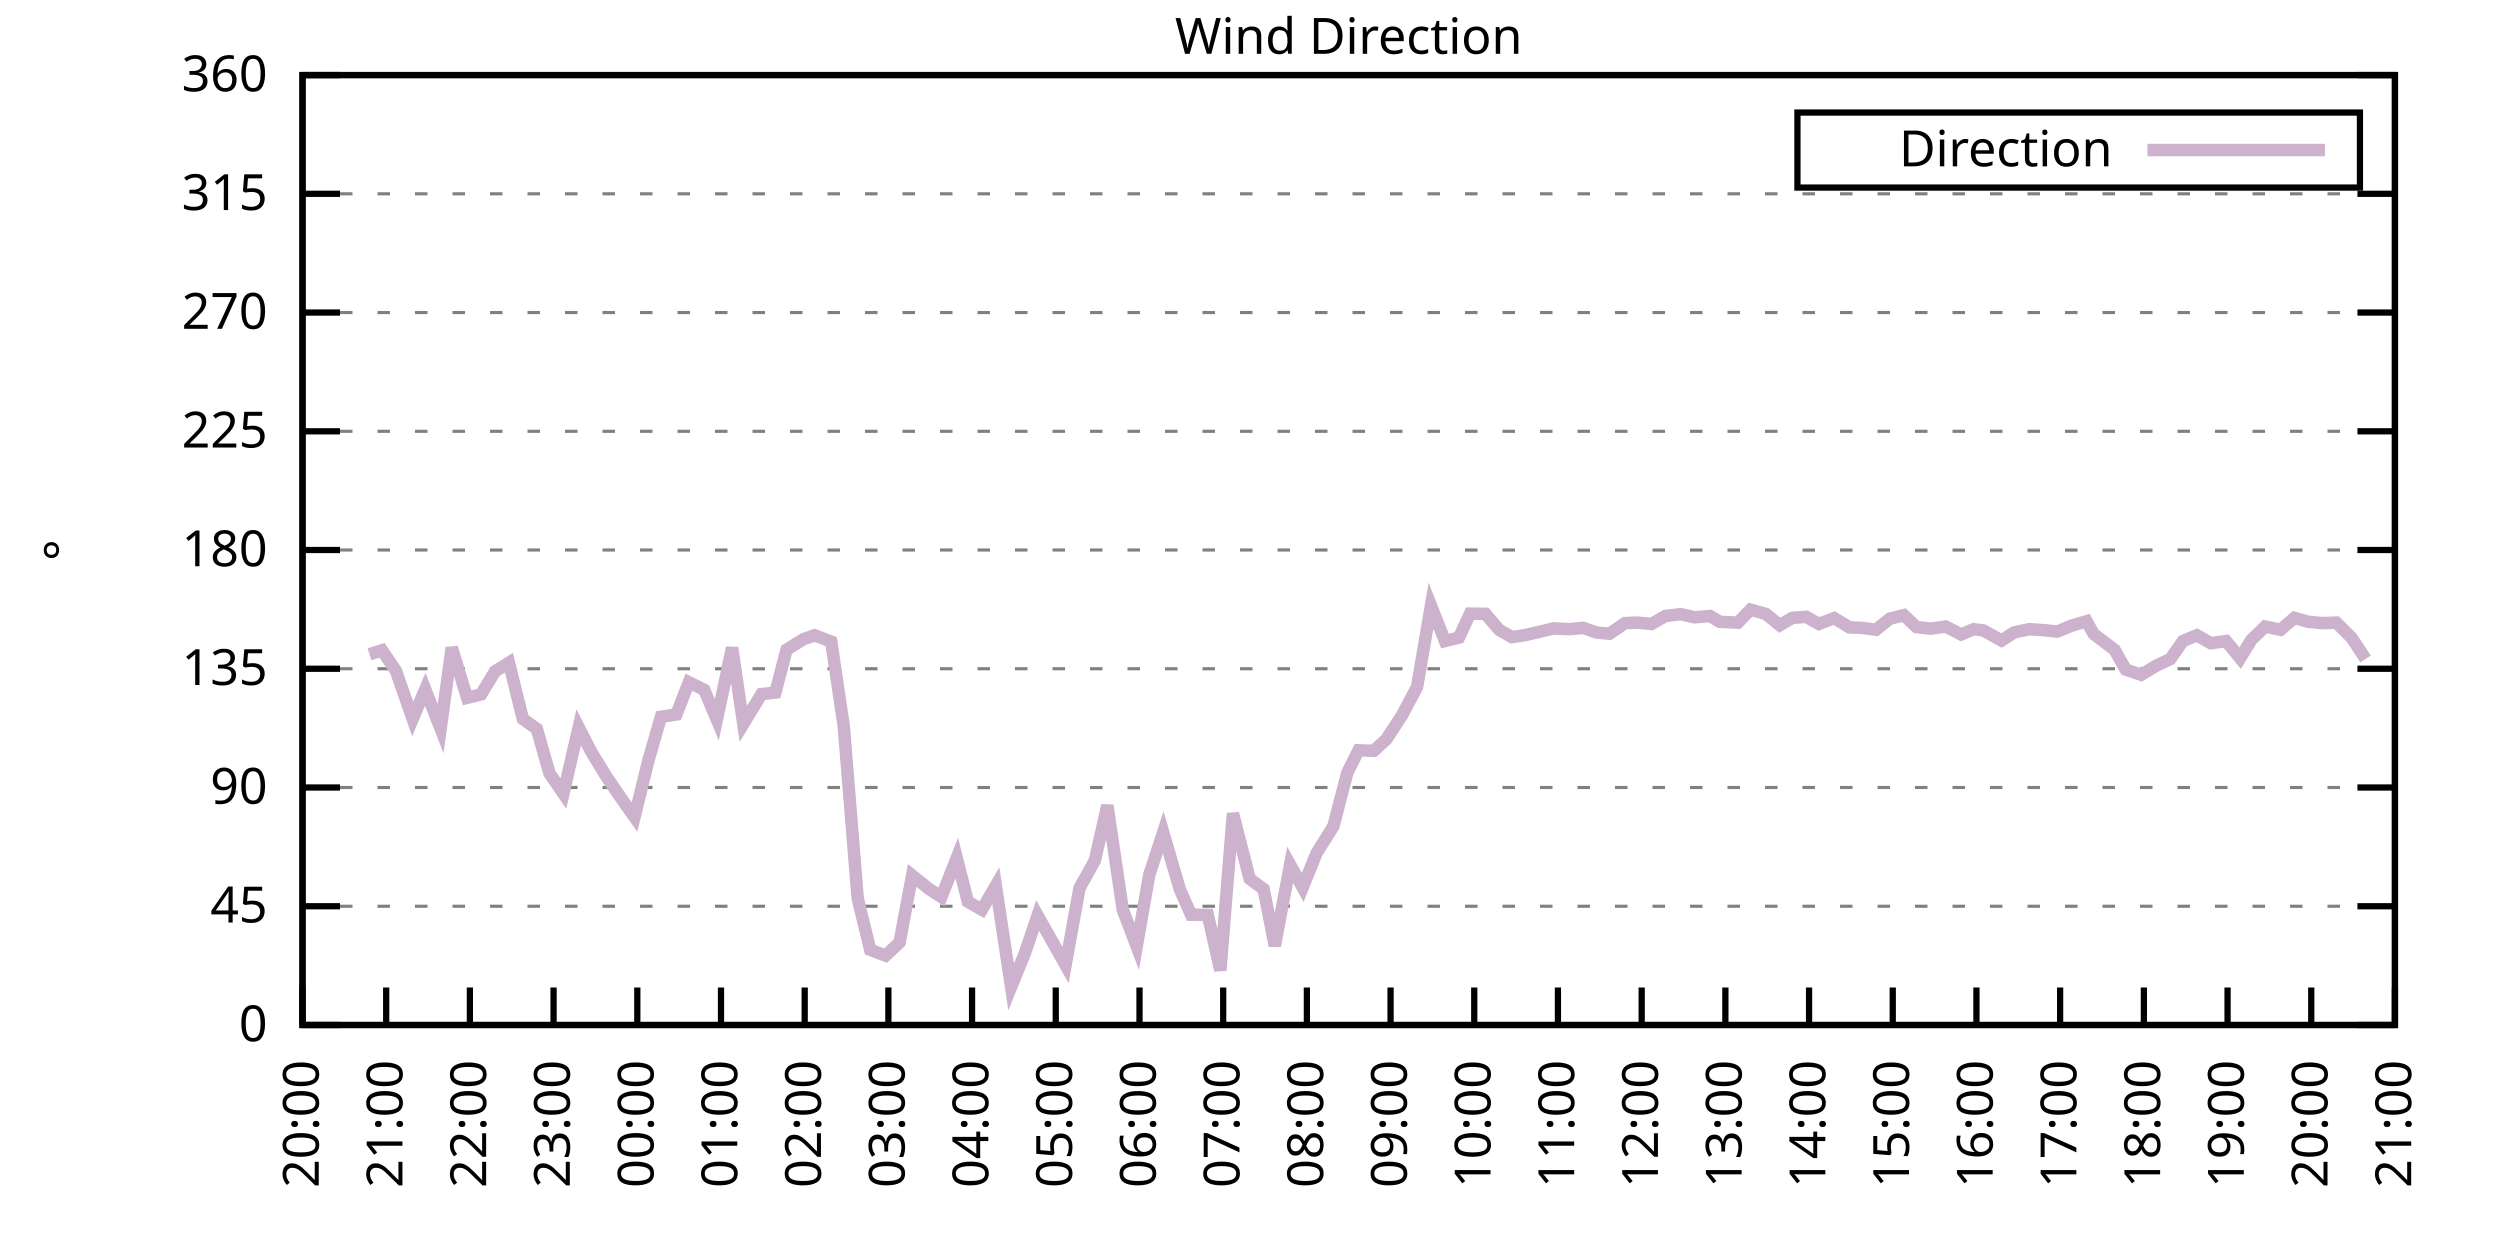
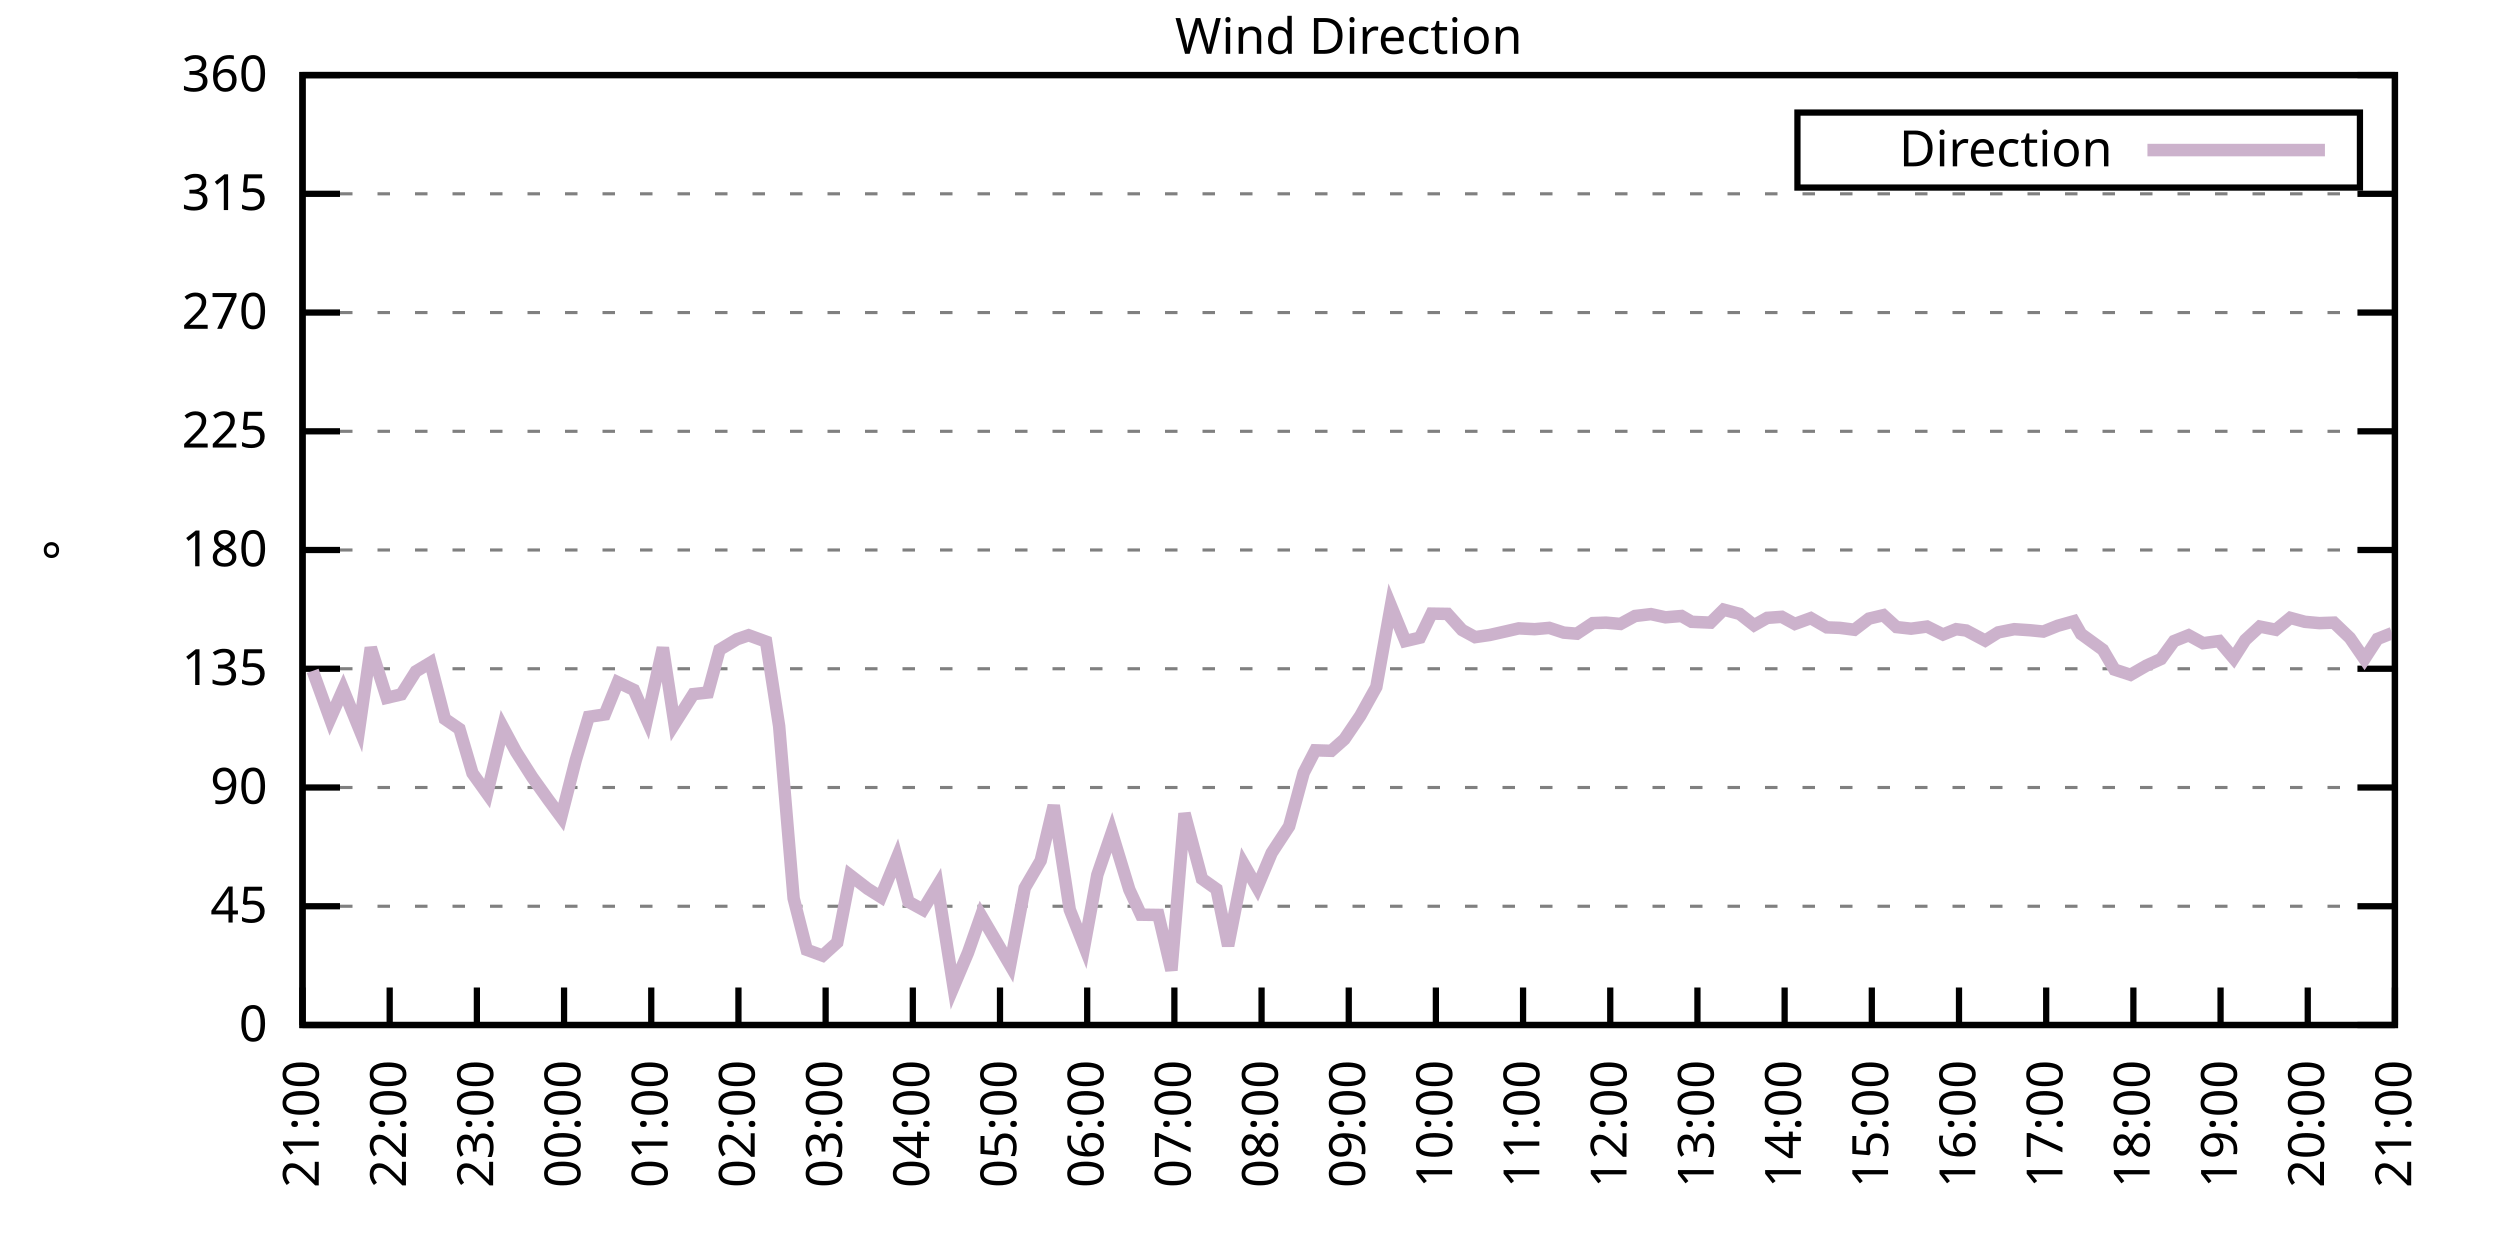
<svg xmlns="http://www.w3.org/2000/svg" xmlns:xlink="http://www.w3.org/1999/xlink" width="400" height="200" viewBox="0 0 400 200">
  <g id="gnuplot_canvas">
    <rect x="0" y="0" width="400" height="200" fill="none" />
    <defs>
      <circle id="gpDot" r="0.5" stroke-width="0.5" stroke="currentColor" />
      <path id="gpPt0" stroke-width="0.333" stroke="currentColor" d="M-1,0 h2 M0,-1 v2" />
      <path id="gpPt1" stroke-width="0.333" stroke="currentColor" d="M-1,-1 L1,1 M1,-1 L-1,1" />
      <path id="gpPt2" stroke-width="0.333" stroke="currentColor" d="M-1,0 L1,0 M0,-1 L0,1 M-1,-1 L1,1 M-1,1 L1,-1" />
      <rect id="gpPt3" stroke-width="0.333" stroke="currentColor" x="-1" y="-1" width="2" height="2" />
      <rect id="gpPt4" stroke-width="0.333" stroke="currentColor" fill="currentColor" x="-1" y="-1" width="2" height="2" />
      <circle id="gpPt5" stroke-width="0.333" stroke="currentColor" cx="0" cy="0" r="1" />
      <use xlink:href="#gpPt5" id="gpPt6" fill="currentColor" stroke="none" />
      <path id="gpPt7" stroke-width="0.333" stroke="currentColor" d="M0,-1.33 L-1.33,0.67 L1.33,0.67 z" />
      <use xlink:href="#gpPt7" id="gpPt8" fill="currentColor" stroke="none" />
      <use xlink:href="#gpPt7" id="gpPt9" stroke="currentColor" transform="rotate(180)" />
      <use xlink:href="#gpPt9" id="gpPt10" fill="currentColor" stroke="none" />
      <use xlink:href="#gpPt3" id="gpPt11" stroke="currentColor" transform="rotate(45)" />
      <use xlink:href="#gpPt11" id="gpPt12" fill="currentColor" stroke="none" />
      <path id="gpPt13" stroke-width="0.333" stroke="currentColor" d="M0,1.330 L1.265,0.411 L0.782,-1.067 L-0.782,-1.076 L-1.265,0.411 z" />
      <use xlink:href="#gpPt13" id="gpPt14" fill="currentColor" stroke="none" />
      <filter id="textbox" filterUnits="objectBoundingBox" x="0" y="0" height="1" width="1">
        <feFlood flood-color="white" flood-opacity="1" result="bgnd" />
        <feComposite in="SourceGraphic" in2="bgnd" operator="atop" />
      </filter>
      <filter id="greybox" filterUnits="objectBoundingBox" x="0" y="0" height="1" width="1">
        <feFlood flood-color="lightgrey" flood-opacity="1" result="grey" />
        <feComposite in="SourceGraphic" in2="grey" operator="atop" />
      </filter>
    </defs>
    <g fill="none" color="white" stroke="currentColor" stroke-width="1.00" stroke-linecap="butt" stroke-linejoin="miter">
</g>
    <g fill="none" color="black" stroke="currentColor" stroke-width="1.00" stroke-linecap="butt" stroke-linejoin="miter">
      <g stroke="none" shape-rendering="crispEdges">
        <polygon fill="rgb(255, 255, 255)" points="48.40,164.00 383.18,164.00 383.18,12.02 48.40,12.02 " />
      </g>
    </g>
    <g fill="none" color="black" stroke="currentColor" stroke-width="1.00" stroke-linecap="butt" stroke-linejoin="miter">
</g>
    <g fill="none" color="black" stroke="black" stroke-width="0.50" stroke-linecap="butt" stroke-linejoin="miter">
</g>
    <g fill="none" color="gray" stroke="currentColor" stroke-width="0.50" stroke-linecap="butt" stroke-linejoin="miter">
      <path stroke="gray" stroke-dasharray="2,4" class="gridline" d="M48.40,164.00 L383.19,164.00  " />
    </g>
    <g fill="none" color="gray" stroke="gray" stroke-width="1.00" stroke-linecap="butt" stroke-linejoin="miter">
</g>
    <g fill="none" color="black" stroke="currentColor" stroke-width="1.00" stroke-linecap="butt" stroke-linejoin="miter">
      <path stroke="black" d="M48.40,164.00 L54.40,164.00 M383.19,164.00 L377.19,164.00  " />
      <g transform="translate(42.80,166.60)" stroke="none" fill="black" font-family="Sans" font-size="8.00" text-anchor="end">
        <text>
          <tspan font-family="Sans"> 0</tspan>
        </text>
      </g>
    </g>
    <g fill="none" color="black" stroke="currentColor" stroke-width="1.00" stroke-linecap="butt" stroke-linejoin="miter">
</g>
    <g fill="none" color="black" stroke="black" stroke-width="0.50" stroke-linecap="butt" stroke-linejoin="miter">
</g>
    <g fill="none" color="gray" stroke="currentColor" stroke-width="0.50" stroke-linecap="butt" stroke-linejoin="miter">
      <path stroke="gray" stroke-dasharray="2,4" class="gridline" d="M48.40,145.00 L383.19,145.00  " />
    </g>
    <g fill="none" color="gray" stroke="gray" stroke-width="1.00" stroke-linecap="butt" stroke-linejoin="miter">
</g>
    <g fill="none" color="black" stroke="currentColor" stroke-width="1.00" stroke-linecap="butt" stroke-linejoin="miter">
      <path stroke="black" d="M48.40,145.00 L54.40,145.00 M383.19,145.00 L377.19,145.00  " />
      <g transform="translate(42.80,147.60)" stroke="none" fill="black" font-family="Sans" font-size="8.00" text-anchor="end">
        <text>
          <tspan font-family="Sans"> 45</tspan>
        </text>
      </g>
    </g>
    <g fill="none" color="black" stroke="currentColor" stroke-width="1.00" stroke-linecap="butt" stroke-linejoin="miter">
</g>
    <g fill="none" color="black" stroke="black" stroke-width="0.50" stroke-linecap="butt" stroke-linejoin="miter">
</g>
    <g fill="none" color="gray" stroke="currentColor" stroke-width="0.50" stroke-linecap="butt" stroke-linejoin="miter">
      <path stroke="gray" stroke-dasharray="2,4" class="gridline" d="M48.40,126.00 L383.19,126.00  " />
    </g>
    <g fill="none" color="gray" stroke="gray" stroke-width="1.00" stroke-linecap="butt" stroke-linejoin="miter">
</g>
    <g fill="none" color="black" stroke="currentColor" stroke-width="1.00" stroke-linecap="butt" stroke-linejoin="miter">
      <path stroke="black" d="M48.40,126.00 L54.40,126.00 M383.19,126.00 L377.19,126.00  " />
      <g transform="translate(42.80,128.60)" stroke="none" fill="black" font-family="Sans" font-size="8.00" text-anchor="end">
        <text>
          <tspan font-family="Sans"> 90</tspan>
        </text>
      </g>
    </g>
    <g fill="none" color="black" stroke="currentColor" stroke-width="1.00" stroke-linecap="butt" stroke-linejoin="miter">
</g>
    <g fill="none" color="black" stroke="black" stroke-width="0.50" stroke-linecap="butt" stroke-linejoin="miter">
</g>
    <g fill="none" color="gray" stroke="currentColor" stroke-width="0.50" stroke-linecap="butt" stroke-linejoin="miter">
      <path stroke="gray" stroke-dasharray="2,4" class="gridline" d="M48.40,107.00 L383.19,107.00  " />
    </g>
    <g fill="none" color="gray" stroke="gray" stroke-width="1.00" stroke-linecap="butt" stroke-linejoin="miter">
</g>
    <g fill="none" color="black" stroke="currentColor" stroke-width="1.00" stroke-linecap="butt" stroke-linejoin="miter">
      <path stroke="black" d="M48.40,107.00 L54.40,107.00 M383.19,107.00 L377.19,107.00  " />
      <g transform="translate(42.80,109.60)" stroke="none" fill="black" font-family="Sans" font-size="8.00" text-anchor="end">
        <text>
          <tspan font-family="Sans"> 135</tspan>
        </text>
      </g>
    </g>
    <g fill="none" color="black" stroke="currentColor" stroke-width="1.00" stroke-linecap="butt" stroke-linejoin="miter">
</g>
    <g fill="none" color="black" stroke="black" stroke-width="0.50" stroke-linecap="butt" stroke-linejoin="miter">
</g>
    <g fill="none" color="gray" stroke="currentColor" stroke-width="0.50" stroke-linecap="butt" stroke-linejoin="miter">
      <path stroke="gray" stroke-dasharray="2,4" class="gridline" d="M48.40,88.00 L383.19,88.00  " />
    </g>
    <g fill="none" color="gray" stroke="gray" stroke-width="1.00" stroke-linecap="butt" stroke-linejoin="miter">
</g>
    <g fill="none" color="black" stroke="currentColor" stroke-width="1.00" stroke-linecap="butt" stroke-linejoin="miter">
      <path stroke="black" d="M48.40,88.00 L54.40,88.00 M383.19,88.00 L377.19,88.00  " />
      <g transform="translate(42.80,90.60)" stroke="none" fill="black" font-family="Sans" font-size="8.00" text-anchor="end">
        <text>
          <tspan font-family="Sans"> 180</tspan>
        </text>
      </g>
    </g>
    <g fill="none" color="black" stroke="currentColor" stroke-width="1.00" stroke-linecap="butt" stroke-linejoin="miter">
</g>
    <g fill="none" color="black" stroke="black" stroke-width="0.50" stroke-linecap="butt" stroke-linejoin="miter">
</g>
    <g fill="none" color="gray" stroke="currentColor" stroke-width="0.50" stroke-linecap="butt" stroke-linejoin="miter">
      <path stroke="gray" stroke-dasharray="2,4" class="gridline" d="M48.40,69.01 L383.19,69.01  " />
    </g>
    <g fill="none" color="gray" stroke="gray" stroke-width="1.00" stroke-linecap="butt" stroke-linejoin="miter">
</g>
    <g fill="none" color="black" stroke="currentColor" stroke-width="1.00" stroke-linecap="butt" stroke-linejoin="miter">
      <path stroke="black" d="M48.40,69.01 L54.40,69.01 M383.19,69.01 L377.19,69.01  " />
      <g transform="translate(42.80,71.61)" stroke="none" fill="black" font-family="Sans" font-size="8.00" text-anchor="end">
        <text>
          <tspan font-family="Sans"> 225</tspan>
        </text>
      </g>
    </g>
    <g fill="none" color="black" stroke="currentColor" stroke-width="1.00" stroke-linecap="butt" stroke-linejoin="miter">
</g>
    <g fill="none" color="black" stroke="black" stroke-width="0.50" stroke-linecap="butt" stroke-linejoin="miter">
</g>
    <g fill="none" color="gray" stroke="currentColor" stroke-width="0.50" stroke-linecap="butt" stroke-linejoin="miter">
      <path stroke="gray" stroke-dasharray="2,4" class="gridline" d="M48.40,50.01 L383.19,50.01  " />
    </g>
    <g fill="none" color="gray" stroke="gray" stroke-width="1.00" stroke-linecap="butt" stroke-linejoin="miter">
</g>
    <g fill="none" color="black" stroke="currentColor" stroke-width="1.00" stroke-linecap="butt" stroke-linejoin="miter">
      <path stroke="black" d="M48.40,50.01 L54.40,50.01 M383.19,50.01 L377.19,50.01  " />
      <g transform="translate(42.80,52.61)" stroke="none" fill="black" font-family="Sans" font-size="8.00" text-anchor="end">
        <text>
          <tspan font-family="Sans"> 270</tspan>
        </text>
      </g>
    </g>
    <g fill="none" color="black" stroke="currentColor" stroke-width="1.00" stroke-linecap="butt" stroke-linejoin="miter">
</g>
    <g fill="none" color="black" stroke="black" stroke-width="0.50" stroke-linecap="butt" stroke-linejoin="miter">
</g>
    <g fill="none" color="gray" stroke="currentColor" stroke-width="0.50" stroke-linecap="butt" stroke-linejoin="miter">
      <path stroke="gray" stroke-dasharray="2,4" class="gridline" d="M48.40,31.01 L383.19,31.01  " />
    </g>
    <g fill="none" color="gray" stroke="gray" stroke-width="1.00" stroke-linecap="butt" stroke-linejoin="miter">
</g>
    <g fill="none" color="black" stroke="currentColor" stroke-width="1.00" stroke-linecap="butt" stroke-linejoin="miter">
      <path stroke="black" d="M48.40,31.01 L54.40,31.01 M383.19,31.01 L377.19,31.01  " />
      <g transform="translate(42.80,33.61)" stroke="none" fill="black" font-family="Sans" font-size="8.00" text-anchor="end">
        <text>
          <tspan font-family="Sans"> 315</tspan>
        </text>
      </g>
    </g>
    <g fill="none" color="black" stroke="currentColor" stroke-width="1.00" stroke-linecap="butt" stroke-linejoin="miter">
</g>
    <g fill="none" color="black" stroke="black" stroke-width="0.50" stroke-linecap="butt" stroke-linejoin="miter">
</g>
    <g fill="none" color="gray" stroke="currentColor" stroke-width="0.50" stroke-linecap="butt" stroke-linejoin="miter">
      <path stroke="gray" stroke-dasharray="2,4" class="gridline" d="M48.40,12.01 L383.19,12.01  " />
    </g>
    <g fill="none" color="gray" stroke="gray" stroke-width="1.00" stroke-linecap="butt" stroke-linejoin="miter">
</g>
    <g fill="none" color="black" stroke="currentColor" stroke-width="1.00" stroke-linecap="butt" stroke-linejoin="miter">
      <path stroke="black" d="M48.40,12.01 L54.40,12.01 M383.19,12.01 L377.19,12.01  " />
      <g transform="translate(42.80,14.61)" stroke="none" fill="black" font-family="Sans" font-size="8.00" text-anchor="end">
        <text>
          <tspan font-family="Sans"> 360</tspan>
        </text>
      </g>
    </g>
    <g fill="none" color="black" stroke="currentColor" stroke-width="1.00" stroke-linecap="butt" stroke-linejoin="miter">
      <path stroke="black" d="M48.40,164.00 L48.40,158.00  " />
      <g transform="translate(51.00,169.60) rotate(270.00)" stroke="none" fill="black" font-family="Sans" font-size="8.00" text-anchor="end">
        <text>
-           <tspan font-family="Sans">20:00</tspan>
-         </text>
-       </g>
-     </g>
-     <g fill="none" color="black" stroke="currentColor" stroke-width="1.00" stroke-linecap="butt" stroke-linejoin="miter">
-       <path stroke="black" d="M61.79,164.00 L61.79,158.00  " />
-       <g transform="translate(64.39,169.60) rotate(270.00)" stroke="none" fill="black" font-family="Sans" font-size="8.00" text-anchor="end">
-         <text>
          <tspan font-family="Sans">21:00</tspan>
        </text>
      </g>
    </g>
    <g fill="none" color="black" stroke="currentColor" stroke-width="1.00" stroke-linecap="butt" stroke-linejoin="miter">
-       <path stroke="black" d="M75.18,164.00 L75.18,158.00  " />
-       <g transform="translate(77.78,169.60) rotate(270.00)" stroke="none" fill="black" font-family="Sans" font-size="8.00" text-anchor="end">
+       <path stroke="black" d="M62.35,164.00 L62.35,158.00  " />
+       <g transform="translate(64.95,169.60) rotate(270.00)" stroke="none" fill="black" font-family="Sans" font-size="8.00" text-anchor="end">
        <text>
          <tspan font-family="Sans">22:00</tspan>
        </text>
      </g>
    </g>
    <g fill="none" color="black" stroke="currentColor" stroke-width="1.00" stroke-linecap="butt" stroke-linejoin="miter">
-       <path stroke="black" d="M88.57,164.00 L88.57,158.00  " />
-       <g transform="translate(91.17,169.60) rotate(270.00)" stroke="none" fill="black" font-family="Sans" font-size="8.00" text-anchor="end">
+       <path stroke="black" d="M76.30,164.00 L76.30,158.00  " />
+       <g transform="translate(78.90,169.60) rotate(270.00)" stroke="none" fill="black" font-family="Sans" font-size="8.00" text-anchor="end">
        <text>
          <tspan font-family="Sans">23:00</tspan>
        </text>
      </g>
    </g>
    <g fill="none" color="black" stroke="currentColor" stroke-width="1.00" stroke-linecap="butt" stroke-linejoin="miter">
-       <path stroke="black" d="M101.97,164.00 L101.97,158.00  " />
-       <g transform="translate(104.57,169.60) rotate(270.00)" stroke="none" fill="black" font-family="Sans" font-size="8.00" text-anchor="end">
+       <path stroke="black" d="M90.25,164.00 L90.25,158.00  " />
+       <g transform="translate(92.85,169.60) rotate(270.00)" stroke="none" fill="black" font-family="Sans" font-size="8.00" text-anchor="end">
        <text>
          <tspan font-family="Sans">00:00</tspan>
        </text>
      </g>
    </g>
    <g fill="none" color="black" stroke="currentColor" stroke-width="1.00" stroke-linecap="butt" stroke-linejoin="miter">
-       <path stroke="black" d="M115.36,164.00 L115.36,158.00  " />
-       <g transform="translate(117.96,169.60) rotate(270.00)" stroke="none" fill="black" font-family="Sans" font-size="8.00" text-anchor="end">
+       <path stroke="black" d="M104.20,164.00 L104.20,158.00  " />
+       <g transform="translate(106.80,169.60) rotate(270.00)" stroke="none" fill="black" font-family="Sans" font-size="8.00" text-anchor="end">
        <text>
          <tspan font-family="Sans">01:00</tspan>
        </text>
      </g>
    </g>
    <g fill="none" color="black" stroke="currentColor" stroke-width="1.00" stroke-linecap="butt" stroke-linejoin="miter">
-       <path stroke="black" d="M128.75,164.00 L128.75,158.00  " />
-       <g transform="translate(131.35,169.60) rotate(270.00)" stroke="none" fill="black" font-family="Sans" font-size="8.00" text-anchor="end">
+       <path stroke="black" d="M118.15,164.00 L118.15,158.00  " />
+       <g transform="translate(120.75,169.60) rotate(270.00)" stroke="none" fill="black" font-family="Sans" font-size="8.00" text-anchor="end">
        <text>
          <tspan font-family="Sans">02:00</tspan>
        </text>
      </g>
    </g>
    <g fill="none" color="black" stroke="currentColor" stroke-width="1.00" stroke-linecap="butt" stroke-linejoin="miter">
-       <path stroke="black" d="M142.14,164.00 L142.14,158.00  " />
-       <g transform="translate(144.74,169.60) rotate(270.00)" stroke="none" fill="black" font-family="Sans" font-size="8.00" text-anchor="end">
+       <path stroke="black" d="M132.10,164.00 L132.10,158.00  " />
+       <g transform="translate(134.70,169.60) rotate(270.00)" stroke="none" fill="black" font-family="Sans" font-size="8.00" text-anchor="end">
        <text>
          <tspan font-family="Sans">03:00</tspan>
        </text>
      </g>
    </g>
    <g fill="none" color="black" stroke="currentColor" stroke-width="1.00" stroke-linecap="butt" stroke-linejoin="miter">
-       <path stroke="black" d="M155.53,164.00 L155.53,158.00  " />
-       <g transform="translate(158.13,169.60) rotate(270.00)" stroke="none" fill="black" font-family="Sans" font-size="8.00" text-anchor="end">
+       <path stroke="black" d="M146.05,164.00 L146.05,158.00  " />
+       <g transform="translate(148.65,169.60) rotate(270.00)" stroke="none" fill="black" font-family="Sans" font-size="8.00" text-anchor="end">
        <text>
          <tspan font-family="Sans">04:00</tspan>
        </text>
      </g>
    </g>
    <g fill="none" color="black" stroke="currentColor" stroke-width="1.00" stroke-linecap="butt" stroke-linejoin="miter">
-       <path stroke="black" d="M168.92,164.00 L168.92,158.00  " />
-       <g transform="translate(171.52,169.60) rotate(270.00)" stroke="none" fill="black" font-family="Sans" font-size="8.00" text-anchor="end">
+       <path stroke="black" d="M160.00,164.00 L160.00,158.00  " />
+       <g transform="translate(162.60,169.60) rotate(270.00)" stroke="none" fill="black" font-family="Sans" font-size="8.00" text-anchor="end">
        <text>
          <tspan font-family="Sans">05:00</tspan>
        </text>
      </g>
    </g>
    <g fill="none" color="black" stroke="currentColor" stroke-width="1.00" stroke-linecap="butt" stroke-linejoin="miter">
-       <path stroke="black" d="M182.32,164.00 L182.32,158.00  " />
-       <g transform="translate(184.92,169.60) rotate(270.00)" stroke="none" fill="black" font-family="Sans" font-size="8.00" text-anchor="end">
+       <path stroke="black" d="M173.95,164.00 L173.95,158.00  " />
+       <g transform="translate(176.55,169.60) rotate(270.00)" stroke="none" fill="black" font-family="Sans" font-size="8.00" text-anchor="end">
        <text>
          <tspan font-family="Sans">06:00</tspan>
        </text>
      </g>
    </g>
    <g fill="none" color="black" stroke="currentColor" stroke-width="1.00" stroke-linecap="butt" stroke-linejoin="miter">
-       <path stroke="black" d="M195.71,164.00 L195.71,158.00  " />
-       <g transform="translate(198.31,169.60) rotate(270.00)" stroke="none" fill="black" font-family="Sans" font-size="8.00" text-anchor="end">
+       <path stroke="black" d="M187.90,164.00 L187.90,158.00  " />
+       <g transform="translate(190.50,169.60) rotate(270.00)" stroke="none" fill="black" font-family="Sans" font-size="8.00" text-anchor="end">
        <text>
          <tspan font-family="Sans">07:00</tspan>
        </text>
      </g>
    </g>
    <g fill="none" color="black" stroke="currentColor" stroke-width="1.00" stroke-linecap="butt" stroke-linejoin="miter">
-       <path stroke="black" d="M209.10,164.00 L209.10,158.00  " />
-       <g transform="translate(211.70,169.60) rotate(270.00)" stroke="none" fill="black" font-family="Sans" font-size="8.00" text-anchor="end">
+       <path stroke="black" d="M201.85,164.00 L201.85,158.00  " />
+       <g transform="translate(204.45,169.60) rotate(270.00)" stroke="none" fill="black" font-family="Sans" font-size="8.00" text-anchor="end">
        <text>
          <tspan font-family="Sans">08:00</tspan>
        </text>
      </g>
    </g>
    <g fill="none" color="black" stroke="currentColor" stroke-width="1.00" stroke-linecap="butt" stroke-linejoin="miter">
-       <path stroke="black" d="M222.49,164.00 L222.49,158.00  " />
-       <g transform="translate(225.09,169.60) rotate(270.00)" stroke="none" fill="black" font-family="Sans" font-size="8.00" text-anchor="end">
+       <path stroke="black" d="M215.80,164.00 L215.80,158.00  " />
+       <g transform="translate(218.40,169.60) rotate(270.00)" stroke="none" fill="black" font-family="Sans" font-size="8.00" text-anchor="end">
        <text>
          <tspan font-family="Sans">09:00</tspan>
        </text>
      </g>
    </g>
    <g fill="none" color="black" stroke="currentColor" stroke-width="1.00" stroke-linecap="butt" stroke-linejoin="miter">
-       <path stroke="black" d="M235.88,164.00 L235.88,158.00  " />
-       <g transform="translate(238.48,169.60) rotate(270.00)" stroke="none" fill="black" font-family="Sans" font-size="8.00" text-anchor="end">
+       <path stroke="black" d="M229.74,164.00 L229.74,158.00  " />
+       <g transform="translate(232.34,169.60) rotate(270.00)" stroke="none" fill="black" font-family="Sans" font-size="8.00" text-anchor="end">
        <text>
          <tspan font-family="Sans">10:00</tspan>
        </text>
      </g>
    </g>
    <g fill="none" color="black" stroke="currentColor" stroke-width="1.00" stroke-linecap="butt" stroke-linejoin="miter">
-       <path stroke="black" d="M249.27,164.00 L249.27,158.00  " />
-       <g transform="translate(251.87,169.60) rotate(270.00)" stroke="none" fill="black" font-family="Sans" font-size="8.00" text-anchor="end">
+       <path stroke="black" d="M243.69,164.00 L243.69,158.00  " />
+       <g transform="translate(246.29,169.60) rotate(270.00)" stroke="none" fill="black" font-family="Sans" font-size="8.00" text-anchor="end">
        <text>
          <tspan font-family="Sans">11:00</tspan>
        </text>
      </g>
    </g>
    <g fill="none" color="black" stroke="currentColor" stroke-width="1.00" stroke-linecap="butt" stroke-linejoin="miter">
-       <path stroke="black" d="M262.67,164.00 L262.67,158.00  " />
-       <g transform="translate(265.27,169.60) rotate(270.00)" stroke="none" fill="black" font-family="Sans" font-size="8.00" text-anchor="end">
+       <path stroke="black" d="M257.64,164.00 L257.64,158.00  " />
+       <g transform="translate(260.24,169.60) rotate(270.00)" stroke="none" fill="black" font-family="Sans" font-size="8.00" text-anchor="end">
        <text>
          <tspan font-family="Sans">12:00</tspan>
        </text>
      </g>
    </g>
    <g fill="none" color="black" stroke="currentColor" stroke-width="1.00" stroke-linecap="butt" stroke-linejoin="miter">
-       <path stroke="black" d="M276.06,164.00 L276.06,158.00  " />
-       <g transform="translate(278.66,169.60) rotate(270.00)" stroke="none" fill="black" font-family="Sans" font-size="8.00" text-anchor="end">
+       <path stroke="black" d="M271.59,164.00 L271.59,158.00  " />
+       <g transform="translate(274.19,169.60) rotate(270.00)" stroke="none" fill="black" font-family="Sans" font-size="8.00" text-anchor="end">
        <text>
          <tspan font-family="Sans">13:00</tspan>
        </text>
      </g>
    </g>
    <g fill="none" color="black" stroke="currentColor" stroke-width="1.00" stroke-linecap="butt" stroke-linejoin="miter">
-       <path stroke="black" d="M289.45,164.00 L289.45,158.00  " />
-       <g transform="translate(292.05,169.60) rotate(270.00)" stroke="none" fill="black" font-family="Sans" font-size="8.00" text-anchor="end">
+       <path stroke="black" d="M285.54,164.00 L285.54,158.00  " />
+       <g transform="translate(288.14,169.60) rotate(270.00)" stroke="none" fill="black" font-family="Sans" font-size="8.00" text-anchor="end">
        <text>
          <tspan font-family="Sans">14:00</tspan>
        </text>
      </g>
    </g>
    <g fill="none" color="black" stroke="currentColor" stroke-width="1.00" stroke-linecap="butt" stroke-linejoin="miter">
-       <path stroke="black" d="M302.84,164.00 L302.84,158.00  " />
-       <g transform="translate(305.44,169.60) rotate(270.00)" stroke="none" fill="black" font-family="Sans" font-size="8.00" text-anchor="end">
+       <path stroke="black" d="M299.49,164.00 L299.49,158.00  " />
+       <g transform="translate(302.09,169.60) rotate(270.00)" stroke="none" fill="black" font-family="Sans" font-size="8.00" text-anchor="end">
        <text>
          <tspan font-family="Sans">15:00</tspan>
        </text>
      </g>
    </g>
    <g fill="none" color="black" stroke="currentColor" stroke-width="1.00" stroke-linecap="butt" stroke-linejoin="miter">
-       <path stroke="black" d="M316.23,164.00 L316.23,158.00  " />
-       <g transform="translate(318.83,169.60) rotate(270.00)" stroke="none" fill="black" font-family="Sans" font-size="8.00" text-anchor="end">
+       <path stroke="black" d="M313.44,164.00 L313.44,158.00  " />
+       <g transform="translate(316.04,169.60) rotate(270.00)" stroke="none" fill="black" font-family="Sans" font-size="8.00" text-anchor="end">
        <text>
          <tspan font-family="Sans">16:00</tspan>
        </text>
      </g>
    </g>
    <g fill="none" color="black" stroke="currentColor" stroke-width="1.00" stroke-linecap="butt" stroke-linejoin="miter">
-       <path stroke="black" d="M329.62,164.00 L329.62,158.00  " />
-       <g transform="translate(332.22,169.60) rotate(270.00)" stroke="none" fill="black" font-family="Sans" font-size="8.00" text-anchor="end">
+       <path stroke="black" d="M327.39,164.00 L327.39,158.00  " />
+       <g transform="translate(329.99,169.60) rotate(270.00)" stroke="none" fill="black" font-family="Sans" font-size="8.00" text-anchor="end">
        <text>
          <tspan font-family="Sans">17:00</tspan>
        </text>
      </g>
    </g>
    <g fill="none" color="black" stroke="currentColor" stroke-width="1.00" stroke-linecap="butt" stroke-linejoin="miter">
-       <path stroke="black" d="M343.02,164.00 L343.02,158.00  " />
-       <g transform="translate(345.62,169.60) rotate(270.00)" stroke="none" fill="black" font-family="Sans" font-size="8.00" text-anchor="end">
+       <path stroke="black" d="M341.34,164.00 L341.34,158.00  " />
+       <g transform="translate(343.94,169.60) rotate(270.00)" stroke="none" fill="black" font-family="Sans" font-size="8.00" text-anchor="end">
        <text>
          <tspan font-family="Sans">18:00</tspan>
        </text>
      </g>
    </g>
    <g fill="none" color="black" stroke="currentColor" stroke-width="1.00" stroke-linecap="butt" stroke-linejoin="miter">
-       <path stroke="black" d="M356.41,164.00 L356.41,158.00  " />
-       <g transform="translate(359.01,169.60) rotate(270.00)" stroke="none" fill="black" font-family="Sans" font-size="8.00" text-anchor="end">
+       <path stroke="black" d="M355.29,164.00 L355.29,158.00  " />
+       <g transform="translate(357.89,169.60) rotate(270.00)" stroke="none" fill="black" font-family="Sans" font-size="8.00" text-anchor="end">
        <text>
          <tspan font-family="Sans">19:00</tspan>
        </text>
      </g>
    </g>
    <g fill="none" color="black" stroke="currentColor" stroke-width="1.00" stroke-linecap="butt" stroke-linejoin="miter">
-       <path stroke="black" d="M369.80,164.00 L369.80,158.00  " />
-       <g transform="translate(372.40,169.60) rotate(270.00)" stroke="none" fill="black" font-family="Sans" font-size="8.00" text-anchor="end">
+       <path stroke="black" d="M369.24,164.00 L369.24,158.00  " />
+       <g transform="translate(371.84,169.60) rotate(270.00)" stroke="none" fill="black" font-family="Sans" font-size="8.00" text-anchor="end">
        <text>
          <tspan font-family="Sans">20:00</tspan>
        </text>
      </g>
    </g>
    <g fill="none" color="black" stroke="currentColor" stroke-width="1.00" stroke-linecap="butt" stroke-linejoin="miter">
      <path stroke="black" d="M383.19,164.00 L383.19,158.00  " />
      <g transform="translate(385.79,169.60) rotate(270.00)" stroke="none" fill="black" font-family="Sans" font-size="8.00" text-anchor="end">
        <text>
          <tspan font-family="Sans">21:00</tspan>
        </text>
      </g>
    </g>
    <g fill="none" color="black" stroke="currentColor" stroke-width="1.00" stroke-linecap="butt" stroke-linejoin="miter">
</g>
    <g fill="none" color="black" stroke="currentColor" stroke-width="1.00" stroke-linecap="butt" stroke-linejoin="miter">
      <path stroke="black" d="M48.40,12.01 L48.40,164.00 L383.19,164.00 L383.19,12.01 L48.40,12.01 Z  " />
    </g>
    <g fill="none" color="black" stroke="currentColor" stroke-width="1.00" stroke-linecap="butt" stroke-linejoin="miter">
</g>
    <g fill="none" color="black" stroke="currentColor" stroke-width="1.00" stroke-linecap="butt" stroke-linejoin="miter">
      <path stroke="black" d="M287.59,30.01 L287.59,18.01 L377.59,18.01 L377.59,30.01 L287.59,30.01 Z  " />
    </g>
    <g id="Wind_direction_plot_1">
      <g fill="none" color="white" stroke="black" stroke-width="2.00" stroke-linecap="butt" stroke-linejoin="miter">
</g>
      <g fill="none" color="black" stroke="currentColor" stroke-width="2.00" stroke-linecap="butt" stroke-linejoin="miter">
        <g transform="translate(337.99,26.61)" stroke="none" fill="black" font-family="Sans" font-size="8.00" text-anchor="end">
          <text>
            <tspan font-family="Sans">Direction</tspan>
          </text>
        </g>
      </g>
      <g fill="none" color="black" stroke="currentColor" stroke-width="2.00" stroke-linecap="butt" stroke-linejoin="miter">
-         <path stroke="rgb(204, 178, 204)" d="M343.59,24.01 L371.99,24.01 M59.11,104.68 L61.12,104.05 L63.35,107.34 L66.03,115.03 L68.04,110.30 L70.50,116.59   L72.28,103.63 L74.74,111.65 L76.97,111.10 L79.20,107.43 L81.43,106.03 L83.66,115.03 L85.90,116.63 L87.91,123.72   L90.14,126.97 L92.59,116.38 L94.60,120.30 L97.06,124.31 L99.51,127.90 L101.52,130.73 L103.75,121.65 L105.76,114.69   L108.22,114.31 L110.22,109.16 L112.68,110.38 L114.69,115.15 L117.14,103.63 L118.93,115.83 L121.83,111.06 L124.06,110.80   L125.85,103.96 L128.53,102.28 L130.31,101.64 L132.99,102.66 L135.00,116.17 L137.23,143.73 L139.24,151.97 L141.69,152.90   L143.93,150.79 L145.94,140.06 L148.61,142.21 L150.62,143.52 L153.08,137.28 L154.86,144.28 L157.10,145.55 L159.33,141.71   L161.78,157.92 L164.01,152.43 L166.02,146.48 L170.49,154.42 L172.72,142.09 L175.17,137.70 L177.18,128.87 L179.64,145.55   L181.87,151.42 L183.88,139.98 L186.11,133.18 L188.79,142.34 L190.57,146.35 L193.25,146.39 L195.26,155.26 L197.27,130.14   L199.95,140.61 L202.18,142.26 L203.97,151.33 L206.42,138.37 L208.43,142.00 L210.66,136.47 L213.34,132.21 L215.57,123.64   L217.36,120.05 L219.81,120.13 L221.82,118.28 L224.28,114.52 L226.73,109.92 L228.96,96.91 L231.20,102.57 L233.43,102.02   L235.21,98.18 L237.67,98.22 L239.90,100.80 L241.91,101.94 L244.14,101.60 L246.82,100.97 L248.60,100.54 L251.06,100.67   L253.29,100.46 L255.52,101.22 L257.53,101.39 L259.99,99.70 L262.00,99.62 L264.23,99.83 L266.46,98.56 L268.92,98.26   L271.15,98.77 L273.60,98.56 L275.16,99.49 L278.07,99.62 L280.07,97.55 L282.53,98.22 L284.76,100.04 L286.77,98.86   L289.00,98.69 L291.01,99.83 L293.47,98.90 L295.92,100.38 L297.93,100.46 L300.16,100.76 L302.39,98.98 L304.63,98.43   L306.63,100.33 L308.87,100.59 L311.32,100.25 L313.78,101.52 L315.79,100.67 L317.35,100.88 L320.25,102.49 L322.26,101.18   L324.71,100.67 L327.17,100.84 L329.18,101.05 L331.41,100.12 L333.86,99.40 L334.98,101.43 L338.33,103.96 L340.11,107.13   L342.57,107.97 L345.02,106.50 L347.26,105.44 L349.26,102.57 L351.50,101.64 L353.73,102.91 L356.18,102.57 L358.42,105.31   L360.20,102.40 L362.43,100.25 L364.89,100.76 L367.12,98.86 L369.35,99.49 L371.58,99.70 L373.82,99.62 L376.27,102.06   L378.50,105.44  " />
+         <path stroke="rgb(204, 178, 204)" d="M343.59,24.01 L371.99,24.01 M50.03,107.34 L52.82,115.03 L54.91,110.30 L57.47,116.59 L59.33,103.63 L61.88,111.65   L64.21,111.10 L66.53,107.43 L68.86,106.03 L71.18,115.03 L73.51,116.63 L75.60,123.72 L77.93,126.97 L80.48,116.38   L82.58,120.30 L85.13,124.31 L87.69,127.90 L89.78,130.73 L92.11,121.65 L94.20,114.69 L96.76,114.31 L98.85,109.16   L101.41,110.38 L103.50,115.15 L106.06,103.63 L107.92,115.83 L110.94,111.06 L113.27,110.80 L115.13,103.96 L117.92,102.28   L119.78,101.64 L122.57,102.66 L124.66,116.17 L126.98,143.73 L129.08,151.97 L131.63,152.90 L133.96,150.79 L136.05,140.06   L138.84,142.21 L140.93,143.52 L143.49,137.28 L145.35,144.28 L147.67,145.55 L150.00,141.71 L152.56,157.92 L154.88,152.43   L156.97,146.48 L161.62,154.42 L163.95,142.09 L166.51,137.70 L168.60,128.87 L171.16,145.55 L173.48,151.42 L175.57,139.98   L177.90,133.18 L180.69,142.34 L182.55,146.35 L185.34,146.39 L187.43,155.26 L189.52,130.14 L192.31,140.61 L194.64,142.26   L196.50,151.33 L199.06,138.37 L201.15,142.00 L203.47,136.47 L206.26,132.21 L208.59,123.64 L210.45,120.05 L213.01,120.13   L215.10,118.28 L217.65,114.52 L220.21,109.92 L222.54,96.91 L224.86,102.57 L227.19,102.02 L229.05,98.18 L231.60,98.22   L233.93,100.80 L236.02,101.94 L238.35,101.60 L241.14,100.97 L243.00,100.54 L245.55,100.67 L247.88,100.46 L250.20,101.22   L252.30,101.39 L254.85,99.70 L256.95,99.62 L259.27,99.83 L261.60,98.56 L264.15,98.26 L266.48,98.77 L269.04,98.56   L270.66,99.49 L273.69,99.62 L275.78,97.55 L278.34,98.22 L280.66,100.04 L282.75,98.86 L285.08,98.69 L287.17,99.83   L289.73,98.90 L292.29,100.38 L294.38,100.46 L296.70,100.76 L299.03,98.98 L301.35,98.43 L303.44,100.33 L305.77,100.59   L308.33,100.25 L310.88,101.52 L312.98,100.67 L314.60,100.88 L317.63,102.49 L319.72,101.18 L322.28,100.67 L324.83,100.84   L326.93,101.05 L329.25,100.12 L331.81,99.40 L332.97,101.43 L336.46,103.96 L338.32,107.13 L340.88,107.97 L343.43,106.50   L345.76,105.44 L347.85,102.57 L350.18,101.64 L352.50,102.91 L355.06,102.57 L357.38,105.31 L359.24,102.40 L361.57,100.25   L364.13,100.76 L366.45,98.86 L368.78,99.49 L371.10,99.70 L373.43,99.62 L375.98,102.06 L378.31,105.44 L380.40,102.23   L382.73,101.30  " />
      </g>
    </g>
    <g fill="none" color="black" stroke="currentColor" stroke-width="2.00" stroke-linecap="butt" stroke-linejoin="miter">
</g>
    <g fill="none" color="black" stroke="black" stroke-width="1.00" stroke-linecap="butt" stroke-linejoin="miter">
</g>
    <g fill="none" color="black" stroke="currentColor" stroke-width="1.00" stroke-linecap="butt" stroke-linejoin="miter">
      <path stroke="black" d="M48.40,12.01 L48.40,164.00 L383.19,164.00 L383.19,12.01 L48.40,12.01 Z  " />
      <g transform="translate(12.80,88.01) rotate(270.00)" stroke="none" fill="black" font-family="Sans" font-size="8.00" text-anchor="middle">
        <text>
          <tspan font-family="Sans">°</tspan>
        </text>
      </g>
    </g>
    <g fill="none" color="black" stroke="currentColor" stroke-width="1.00" stroke-linecap="butt" stroke-linejoin="miter">
</g>
    <g fill="none" color="black" stroke="currentColor" stroke-width="1.00" stroke-linecap="butt" stroke-linejoin="miter">
      <g transform="translate(215.79,8.61)" stroke="none" fill="black" font-family="Sans" font-size="8.00" text-anchor="middle">
        <text>
          <tspan font-family="Sans">Wind Direction</tspan>
        </text>
      </g>
    </g>
    <g fill="none" color="black" stroke="currentColor" stroke-width="1.00" stroke-linecap="butt" stroke-linejoin="miter">
</g>
  </g>
</svg>
